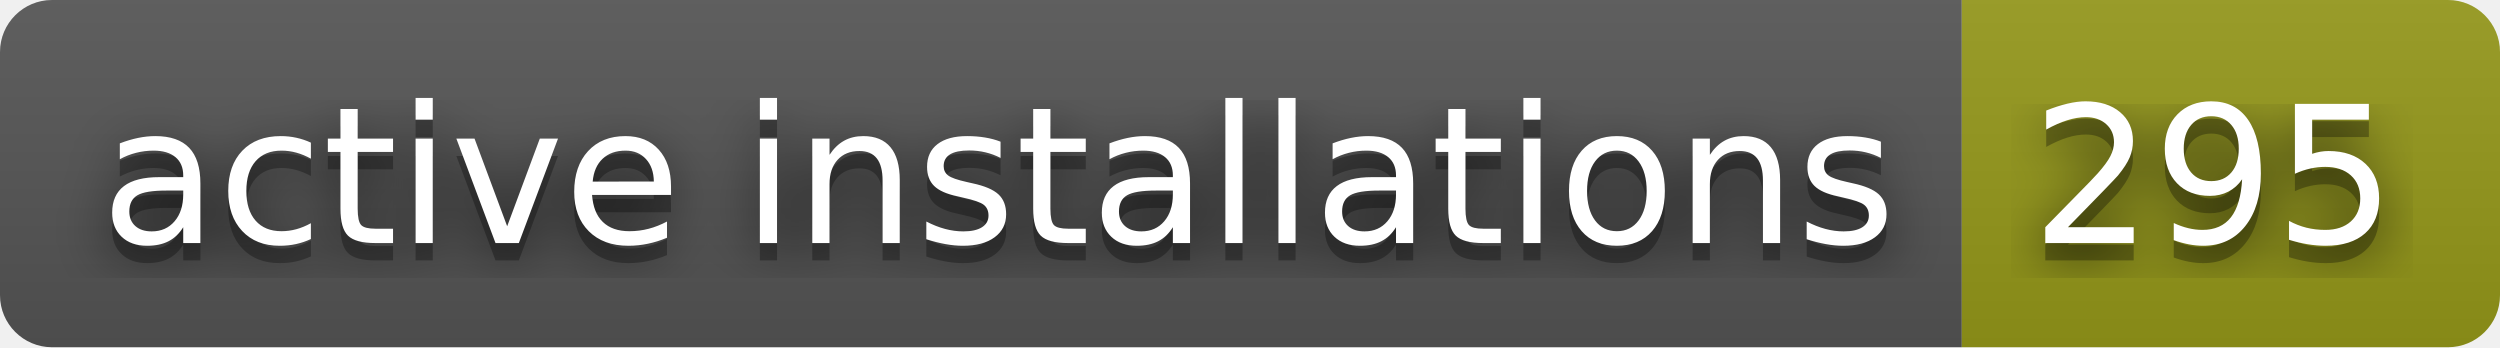
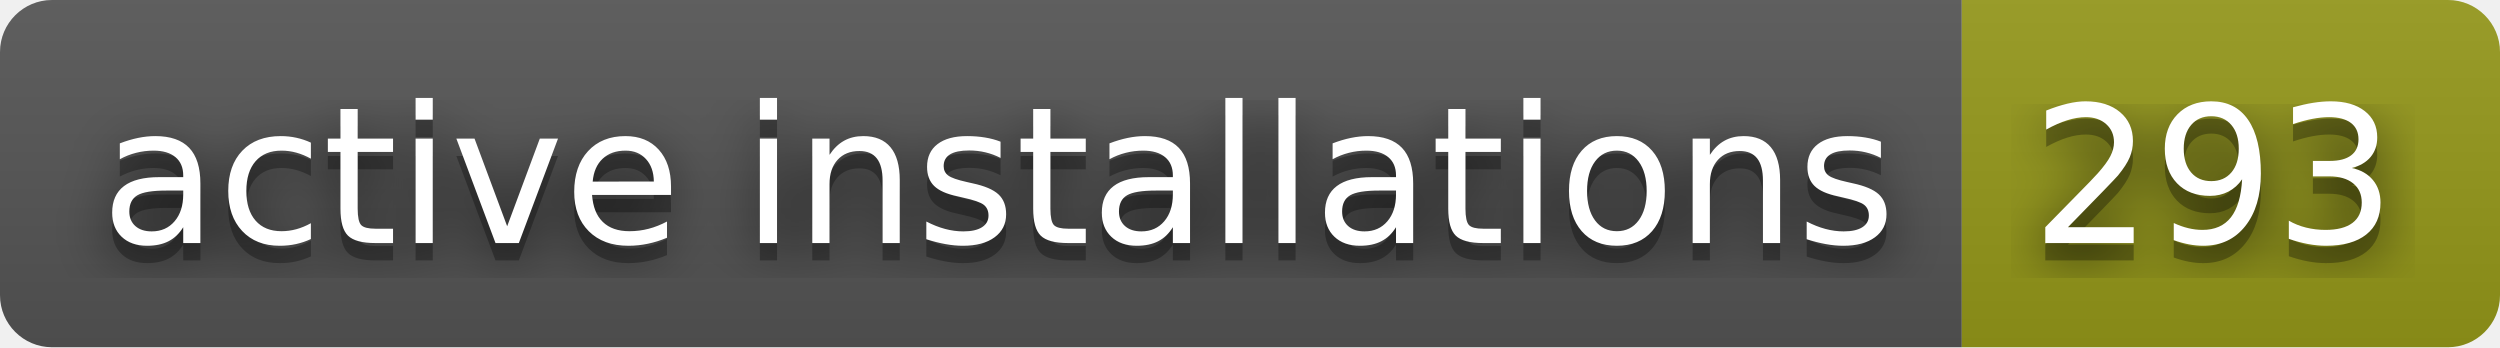
- <svg xmlns="http://www.w3.org/2000/svg" width="144" height="20" role="img" aria-label="active installations: 295">
+ <svg xmlns="http://www.w3.org/2000/svg" width="144" height="20" role="img" aria-label="active installations: 293">
  <filter id="blur">
    <feGaussianBlur stdDeviation="16" />
  </filter>
  <linearGradient id="s" x2="0" y2="100%">
    <stop offset="0" stop-color="#bbb" stop-opacity=".1" />
    <stop offset="1" stop-opacity=".1" />
  </linearGradient>
  <clipPath id="r">
    <rect width="144" height="20" rx="3" />
  </clipPath>
  <g clip-path="url(#r)">
    <rect width="113" height="20" fill="#555" />
    <rect x="113" width="31" height="20" fill="#95991a" />
    <rect width="144" height="20" fill="url(#s)" />
  </g>
  <g fill="#fff" text-anchor="middle" font-family="Verdana,Geneva,DejaVu Sans,sans-serif" text-rendering="geometricPrecision" font-size="110">
    <g transform="scale(.1)">
      <g aria-hidden="true" fill="#010101">
        <text x="575" y="150" fill-opacity=".8" filter="url(#blur)" textLength="1030">active installations</text>
        <text x="575" y="150" fill-opacity=".3" textLength="1030">active installations</text>
      </g>
      <text x="575" y="140" textLength="1030">active installations</text>
    </g>
    <g transform="scale(.1)">
      <g aria-hidden="true" fill="#010101">
-         <text x="1275" y="150" fill-opacity=".8" filter="url(#blur)" textLength="210">295</text>
-         <text x="1275" y="150" fill-opacity=".3" textLength="210">295</text>
+         <text x="1275" y="150" fill-opacity=".8" filter="url(#blur)" textLength="210">293</text>
+         <text x="1275" y="150" fill-opacity=".3" textLength="210">293</text>
      </g>
-       <text x="1275" y="140" textLength="210">295</text>
+       <text x="1275" y="140" textLength="210">293</text>
    </g>
  </g>
</svg>
